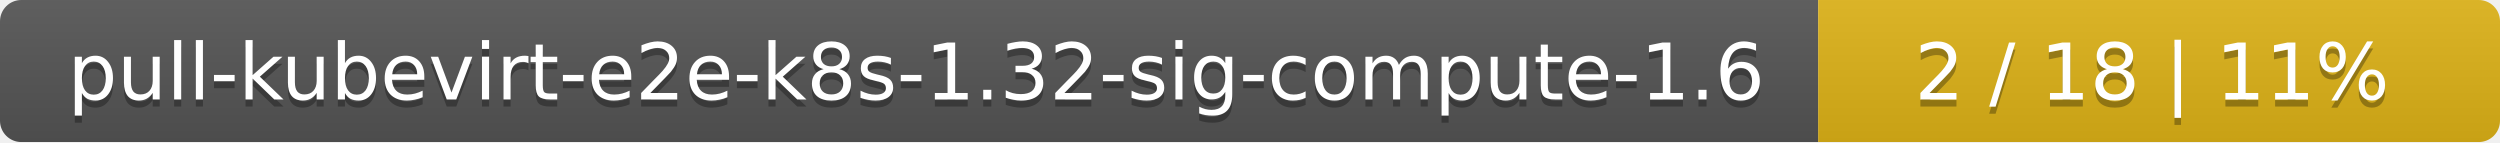
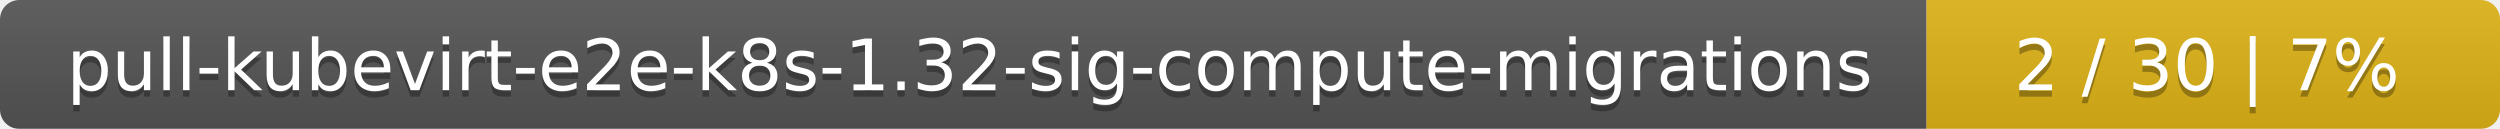
- <svg xmlns="http://www.w3.org/2000/svg" width="352" height="20">
+ <svg xmlns="http://www.w3.org/2000/svg" width="388" height="20">
  <linearGradient id="smooth" x2="0" y2="100%">
    <stop offset="0" stop-color="#bbb" stop-opacity=".1" />
    <stop offset="1" stop-opacity=".1" />
  </linearGradient>
  <mask id="round">
-     <rect width="352" height="20" rx="3" fill="#fff" />
+     <rect width="388" height="20" rx="3" fill="#fff" />
  </mask>
  <g mask="url(#round)">
-     <rect width="256" height="20" fill="#555" />
-     <rect x="256" width="96" height="20" fill="#dfb317" />
-     <rect width="352" height="20" fill="url(#smooth)" />
+     <rect width="299" height="20" fill="#555" />
+     <rect x="299" width="89" height="20" fill="#dfb317" />
+     <rect width="388" height="20" fill="url(#smooth)" />
  </g>
  <g fill="#fff" text-anchor="middle" font-family="DejaVu Sans,Verdana,Geneva,sans-serif" font-size="11">
-     <text x="129" y="15" fill="#010101" fill-opacity=".3">pull-kubevirt-e2e-k8s-1.32-sig-compute-1.6</text>
-     <text x="129" y="14">pull-kubevirt-e2e-k8s-1.32-sig-compute-1.6</text>
-     <text x="303" y="15" fill="#010101" fill-opacity=".3">2 / 18    |    11%</text>
-     <text x="303" y="14">2 / 18    |    11%</text>
+     <text x="150.5" y="15" fill="#010101" fill-opacity=".3">pull-kubevirt-e2e-k8s-1.32-sig-compute-migrations</text>
+     <text x="150.5" y="14">pull-kubevirt-e2e-k8s-1.32-sig-compute-migrations</text>
+     <text x="342.5" y="15" fill="#010101" fill-opacity=".3">2 / 30    |    7%</text>
+     <text x="342.5" y="14">2 / 30    |    7%</text>
  </g>
</svg>
